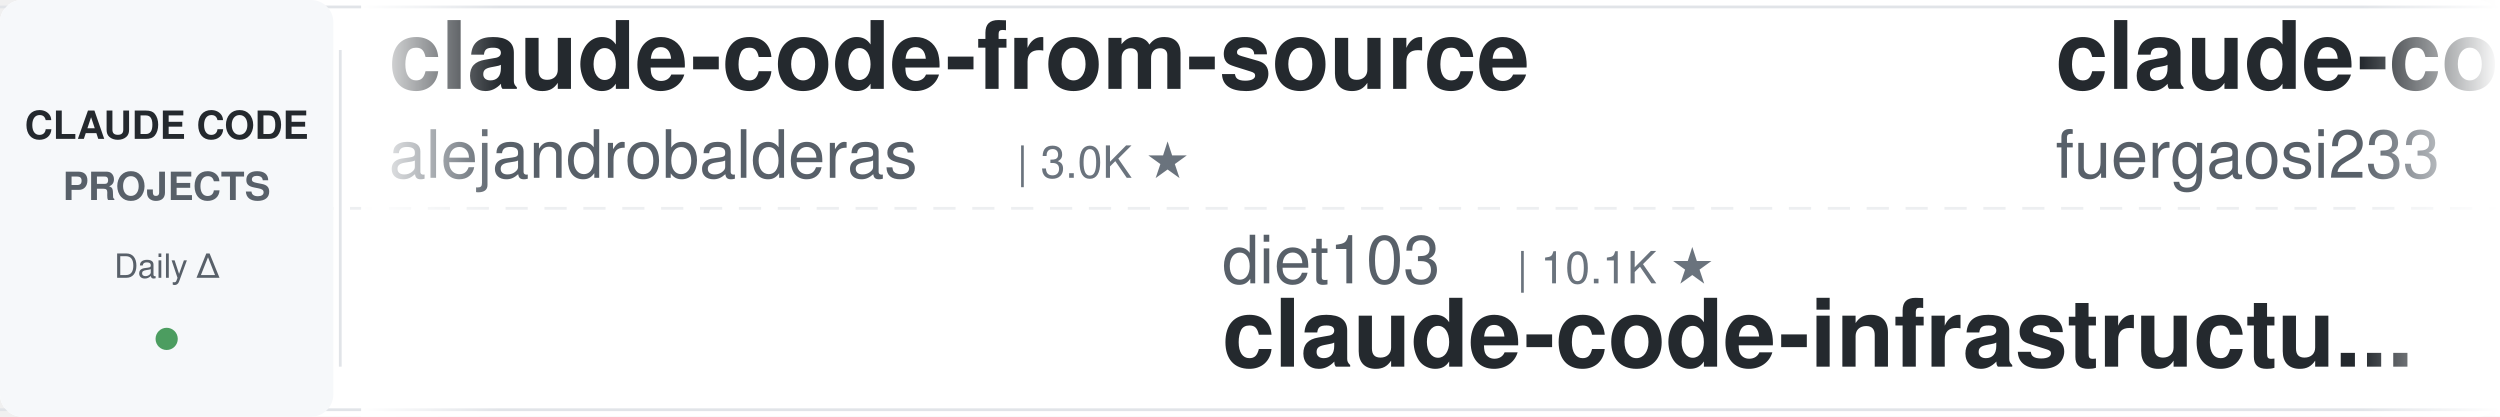
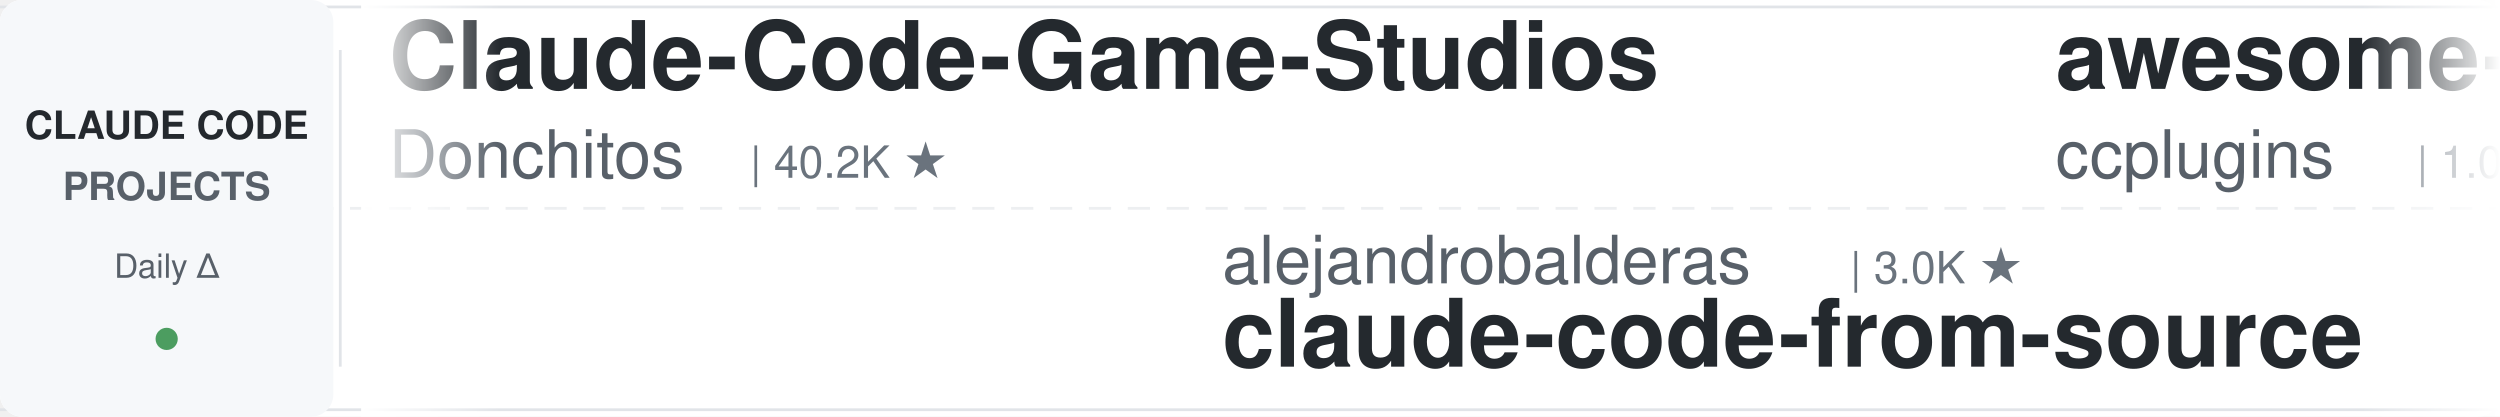
<svg xmlns="http://www.w3.org/2000/svg" width="900" height="150">
  <defs>
    <linearGradient id="leftFade" x1="0%" y1="0%" x2="100%" y2="0%">
      <stop offset="0%" style="stop-color:#ffffff;stop-opacity:1" />
      <stop offset="100%" style="stop-color:#ffffff;stop-opacity:0" />
    </linearGradient>
    <linearGradient id="rightFade" x1="0%" y1="0%" x2="100%" y2="0%">
      <stop offset="0%" style="stop-color:#ffffff;stop-opacity:0" />
      <stop offset="100%" style="stop-color:#ffffff;stop-opacity:1" />
    </linearGradient>
  </defs>
  <rect width="900" height="150" fill="#ffffff" rx="8" />
  <rect x="0" y="2" width="900" height="1" fill="#e1e4e8" />
  <rect x="0" y="147" width="900" height="1" fill="#e1e4e8" />
  <line x1="0" y1="75" x2="900" y2="75" stroke="#e1e4e8" stroke-width="1" stroke-dasharray="8 6" opacity="0.6" />
  <rect x="0" y="0" width="120" height="150" fill="#f6f8fa" rx="8" />
  <text x="60" y="50" font-family="-apple-system, BlinkMacSystemFont, 'Segoe UI', Helvetica, Arial, sans-serif" font-size="14" font-weight="600" fill="#24292e" text-anchor="middle">CLAUDE CODE</text>
  <text x="60" y="72" font-family="-apple-system, BlinkMacSystemFont, 'Segoe UI', Helvetica, Arial, sans-serif" font-size="14" font-weight="600" fill="#586069" text-anchor="middle">PROJECTS</text>
  <text x="60" y="100" font-family="-apple-system, BlinkMacSystemFont, 'Segoe UI', Helvetica, Arial, sans-serif" font-size="12" font-weight="500" fill="#586069" text-anchor="middle">Daily Δ</text>
  <circle cx="60" cy="122" r="4" fill="#22863a" opacity="0.8" />
  <rect x="122" y="18" width="1" height="114" fill="#e1e4e8" />
  <clipPath id="tickerClip">
    <rect x="130" y="0" width="770" height="150" />
  </clipPath>
  <g clip-path="url(#tickerClip)">
    <g id="tickerItems">
      <animateTransform attributeName="transform" attributeType="XML" type="translate" from="0 0" to="-3000 0" dur="54s" repeatCount="indefinite" />
      <g transform="translate(0, 0)">
-         <text x="140" y="32" font-family="-apple-system, BlinkMacSystemFont, 'Segoe UI', Helvetica, Arial, sans-serif" font-size="34" font-weight="600" fill="#24292e">claude-code-from-source</text>
-         <text x="140" y="64" font-family="-apple-system, BlinkMacSystemFont, 'Segoe UI', Helvetica, Arial, sans-serif" font-size="24" font-weight="400" fill="#586069">alejandrobalderas</text>
-         <text x="366" y="64" font-family="-apple-system, BlinkMacSystemFont, 'Segoe UI', Helvetica, Arial, sans-serif" font-size="16" font-weight="500" fill="#6a737d">| 3.0K ★</text>
+         <text x="140" y="32" font-family="-apple-system, BlinkMacSystemFont, 'Segoe UI', Helvetica, Arial, sans-serif" font-size="34" font-weight="600" fill="#24292e">Claude-Code-Game-Studios</text>
+         <text x="140" y="64" font-family="-apple-system, BlinkMacSystemFont, 'Segoe UI', Helvetica, Arial, sans-serif" font-size="24" font-weight="400" fill="#586069">Donchitos</text>
+         <text x="270" y="64" font-family="-apple-system, BlinkMacSystemFont, 'Segoe UI', Helvetica, Arial, sans-serif" font-size="16" font-weight="500" fill="#6a737d">| 40.2K ★</text>
      </g>
      <g transform="translate(300, 0)">
-         <text x="140" y="102" font-family="-apple-system, BlinkMacSystemFont, 'Segoe UI', Helvetica, Arial, sans-serif" font-size="24" font-weight="400" fill="#586069">diet103</text>
-         <text x="246" y="102" font-family="-apple-system, BlinkMacSystemFont, 'Segoe UI', Helvetica, Arial, sans-serif" font-size="16" font-weight="500" fill="#6a737d">| 10.1K ★</text>
-         <text x="140" y="132" font-family="-apple-system, BlinkMacSystemFont, 'Segoe UI', Helvetica, Arial, sans-serif" font-size="34" font-weight="600" fill="#24292e">claude-code-infrastructu...</text>
+         <text x="140" y="102" font-family="-apple-system, BlinkMacSystemFont, 'Segoe UI', Helvetica, Arial, sans-serif" font-size="24" font-weight="400" fill="#586069">alejandrobalderas</text>
+         <text x="366" y="102" font-family="-apple-system, BlinkMacSystemFont, 'Segoe UI', Helvetica, Arial, sans-serif" font-size="16" font-weight="500" fill="#6a737d">| 3.0K ★</text>
+         <text x="140" y="132" font-family="-apple-system, BlinkMacSystemFont, 'Segoe UI', Helvetica, Arial, sans-serif" font-size="34" font-weight="600" fill="#24292e">claude-code-from-source</text>
      </g>
      <g transform="translate(600, 0)">
-         <text x="140" y="32" font-family="-apple-system, BlinkMacSystemFont, 'Segoe UI', Helvetica, Arial, sans-serif" font-size="34" font-weight="600" fill="#24292e">claude-code-proxy</text>
-         <text x="140" y="64" font-family="-apple-system, BlinkMacSystemFont, 'Segoe UI', Helvetica, Arial, sans-serif" font-size="24" font-weight="400" fill="#586069">fuergaosi233</text>
-         <text x="306" y="64" font-family="-apple-system, BlinkMacSystemFont, 'Segoe UI', Helvetica, Arial, sans-serif" font-size="16" font-weight="500" fill="#6a737d">| 2.8K ★</text>
+         <text x="140" y="32" font-family="-apple-system, BlinkMacSystemFont, 'Segoe UI', Helvetica, Arial, sans-serif" font-size="34" font-weight="600" fill="#24292e">awesome-claude-code-plug...</text>
+         <text x="140" y="64" font-family="-apple-system, BlinkMacSystemFont, 'Segoe UI', Helvetica, Arial, sans-serif" font-size="24" font-weight="400" fill="#586069">ccplugins</text>
+         <text x="270" y="64" font-family="-apple-system, BlinkMacSystemFont, 'Segoe UI', Helvetica, Arial, sans-serif" font-size="16" font-weight="500" fill="#6a737d">| 1.0K ★</text>
      </g>
      <g transform="translate(900, 0)">
-         <text x="140" y="102" font-family="-apple-system, BlinkMacSystemFont, 'Segoe UI', Helvetica, Arial, sans-serif" font-size="24" font-weight="400" fill="#586069">hangsman</text>
-         <text x="258" y="102" font-family="-apple-system, BlinkMacSystemFont, 'Segoe UI', Helvetica, Arial, sans-serif" font-size="16" font-weight="500" fill="#6a737d">| 798 ★</text>
-         <text x="140" y="132" font-family="-apple-system, BlinkMacSystemFont, 'Segoe UI', Helvetica, Arial, sans-serif" font-size="34" font-weight="600" fill="#24292e">claude-code-source</text>
+         <text x="140" y="102" font-family="-apple-system, BlinkMacSystemFont, 'Segoe UI', Helvetica, Arial, sans-serif" font-size="24" font-weight="400" fill="#586069">rohitg00</text>
+         <text x="258" y="102" font-family="-apple-system, BlinkMacSystemFont, 'Segoe UI', Helvetica, Arial, sans-serif" font-size="16" font-weight="500" fill="#6a737d">| 2.9K ★</text>
+         <text x="140" y="132" font-family="-apple-system, BlinkMacSystemFont, 'Segoe UI', Helvetica, Arial, sans-serif" font-size="34" font-weight="600" fill="#24292e">awesome-claude-code-tool...</text>
      </g>
      <g transform="translate(1200, 0)">
-         <text x="140" y="32" font-family="-apple-system, BlinkMacSystemFont, 'Segoe UI', Helvetica, Arial, sans-serif" font-size="34" font-weight="600" fill="#24292e">claude-code-system-promp...</text>
-         <text x="140" y="64" font-family="-apple-system, BlinkMacSystemFont, 'Segoe UI', Helvetica, Arial, sans-serif" font-size="24" font-weight="400" fill="#586069">Piebald-AI</text>
-         <text x="282" y="64" font-family="-apple-system, BlinkMacSystemFont, 'Segoe UI', Helvetica, Arial, sans-serif" font-size="16" font-weight="500" fill="#6a737d">| 13.2K ★</text>
+         <text x="140" y="32" font-family="-apple-system, BlinkMacSystemFont, 'Segoe UI', Helvetica, Arial, sans-serif" font-size="34" font-weight="600" fill="#24292e">claude_codex_bridge</text>
+         <text x="140" y="64" font-family="-apple-system, BlinkMacSystemFont, 'Segoe UI', Helvetica, Arial, sans-serif" font-size="24" font-weight="400" fill="#586069">SeemSeam</text>
+         <text x="258" y="64" font-family="-apple-system, BlinkMacSystemFont, 'Segoe UI', Helvetica, Arial, sans-serif" font-size="16" font-weight="500" fill="#6a737d">| 3.6K ★</text>
      </g>
      <g transform="translate(1500, 0)">
-         <text x="140" y="102" font-family="-apple-system, BlinkMacSystemFont, 'Segoe UI', Helvetica, Arial, sans-serif" font-size="24" font-weight="400" fill="#586069">ykdojo</text>
-         <text x="234" y="102" font-family="-apple-system, BlinkMacSystemFont, 'Segoe UI', Helvetica, Arial, sans-serif" font-size="16" font-weight="500" fill="#6a737d">| 10.4K ★</text>
-         <text x="140" y="132" font-family="-apple-system, BlinkMacSystemFont, 'Segoe UI', Helvetica, Arial, sans-serif" font-size="34" font-weight="600" fill="#24292e">claude-code-tips</text>
+         <text x="140" y="102" font-family="-apple-system, BlinkMacSystemFont, 'Segoe UI', Helvetica, Arial, sans-serif" font-size="24" font-weight="400" fill="#586069">musistudio</text>
+         <text x="282" y="102" font-family="-apple-system, BlinkMacSystemFont, 'Segoe UI', Helvetica, Arial, sans-serif" font-size="16" font-weight="500" fill="#6a737d">| 38.2K ★</text>
+         <text x="140" y="132" font-family="-apple-system, BlinkMacSystemFont, 'Segoe UI', Helvetica, Arial, sans-serif" font-size="34" font-weight="600" fill="#24292e">claude-code-router</text>
      </g>
      <g transform="translate(1800, 0)">
-         <text x="140" y="32" font-family="-apple-system, BlinkMacSystemFont, 'Segoe UI', Helvetica, Arial, sans-serif" font-size="34" font-weight="600" fill="#24292e">sc-claude-code-files</text>
-         <text x="140" y="64" font-family="-apple-system, BlinkMacSystemFont, 'Segoe UI', Helvetica, Arial, sans-serif" font-size="24" font-weight="400" fill="#586069">https-deeplearning-ai</text>
-         <text x="414" y="64" font-family="-apple-system, BlinkMacSystemFont, 'Segoe UI', Helvetica, Arial, sans-serif" font-size="16" font-weight="500" fill="#6a737d">| 565 ★</text>
-       </g>
-       <g transform="translate(2100, 0)">
-         <text x="140" y="102" font-family="-apple-system, BlinkMacSystemFont, 'Segoe UI', Helvetica, Arial, sans-serif" font-size="24" font-weight="400" fill="#586069">nicedreamzapp</text>
-         <text x="318" y="102" font-family="-apple-system, BlinkMacSystemFont, 'Segoe UI', Helvetica, Arial, sans-serif" font-size="16" font-weight="500" fill="#6a737d">| 3.5K ★</text>
-         <text x="140" y="132" font-family="-apple-system, BlinkMacSystemFont, 'Segoe UI', Helvetica, Arial, sans-serif" font-size="34" font-weight="600" fill="#24292e">claude-code-local</text>
-       </g>
-       <g transform="translate(2400, 0)">
        <text x="140" y="32" font-family="-apple-system, BlinkMacSystemFont, 'Segoe UI', Helvetica, Arial, sans-serif" font-size="34" font-weight="600" fill="#24292e">claude_code_src</text>
        <text x="140" y="64" font-family="-apple-system, BlinkMacSystemFont, 'Segoe UI', Helvetica, Arial, sans-serif" font-size="24" font-weight="400" fill="#586069">ponponon</text>
        <text x="258" y="64" font-family="-apple-system, BlinkMacSystemFont, 'Segoe UI', Helvetica, Arial, sans-serif" font-size="16" font-weight="500" fill="#6a737d">| 2.3K ★</text>
      </g>
+       <g transform="translate(2100, 0)">
+         <text x="140" y="102" font-family="-apple-system, BlinkMacSystemFont, 'Segoe UI', Helvetica, Arial, sans-serif" font-size="24" font-weight="400" fill="#586069">affaan-m</text>
+         <text x="258" y="102" font-family="-apple-system, BlinkMacSystemFont, 'Segoe UI', Helvetica, Arial, sans-serif" font-size="16" font-weight="500" fill="#6a737d">| 307.2K ★</text>
+         <text x="140" y="132" font-family="-apple-system, BlinkMacSystemFont, 'Segoe UI', Helvetica, Arial, sans-serif" font-size="34" font-weight="600" fill="#24292e">ECC</text>
+       </g>
+       <g transform="translate(2400, 0)">
+         <text x="140" y="32" font-family="-apple-system, BlinkMacSystemFont, 'Segoe UI', Helvetica, Arial, sans-serif" font-size="34" font-weight="600" fill="#24292e">claude-code-cli</text>
+         <text x="140" y="64" font-family="-apple-system, BlinkMacSystemFont, 'Segoe UI', Helvetica, Arial, sans-serif" font-size="24" font-weight="400" fill="#586069">huangserva</text>
+         <text x="282" y="64" font-family="-apple-system, BlinkMacSystemFont, 'Segoe UI', Helvetica, Arial, sans-serif" font-size="16" font-weight="500" fill="#6a737d">| 633 ★</text>
+       </g>
      <g transform="translate(2700, 0)">
-         <text x="140" y="102" font-family="-apple-system, BlinkMacSystemFont, 'Segoe UI', Helvetica, Arial, sans-serif" font-size="24" font-weight="400" fill="#586069">Alishahryar1</text>
-         <text x="306" y="102" font-family="-apple-system, BlinkMacSystemFont, 'Segoe UI', Helvetica, Arial, sans-serif" font-size="16" font-weight="500" fill="#6a737d">| 71.7K ★</text>
-         <text x="140" y="132" font-family="-apple-system, BlinkMacSystemFont, 'Segoe UI', Helvetica, Arial, sans-serif" font-size="34" font-weight="600" fill="#24292e">free-claude-code</text>
+         <text x="140" y="102" font-family="-apple-system, BlinkMacSystemFont, 'Segoe UI', Helvetica, Arial, sans-serif" font-size="24" font-weight="400" fill="#586069">JrCx7scC</text>
+         <text x="258" y="102" font-family="-apple-system, BlinkMacSystemFont, 'Segoe UI', Helvetica, Arial, sans-serif" font-size="16" font-weight="500" fill="#6a737d">| 377 ★</text>
+         <text x="140" y="132" font-family="-apple-system, BlinkMacSystemFont, 'Segoe UI', Helvetica, Arial, sans-serif" font-size="34" font-weight="600" fill="#24292e">claude-code-source</text>
      </g>
      <g transform="translate(3000, 0)">
-         <text x="140" y="32" font-family="-apple-system, BlinkMacSystemFont, 'Segoe UI', Helvetica, Arial, sans-serif" font-size="34" font-weight="600" fill="#24292e">claude-code-from-source</text>
-         <text x="140" y="64" font-family="-apple-system, BlinkMacSystemFont, 'Segoe UI', Helvetica, Arial, sans-serif" font-size="24" font-weight="400" fill="#586069">alejandrobalderas</text>
-         <text x="366" y="64" font-family="-apple-system, BlinkMacSystemFont, 'Segoe UI', Helvetica, Arial, sans-serif" font-size="16" font-weight="500" fill="#6a737d">| 3.0K ★</text>
+         <text x="140" y="32" font-family="-apple-system, BlinkMacSystemFont, 'Segoe UI', Helvetica, Arial, sans-serif" font-size="34" font-weight="600" fill="#24292e">Claude-Code-Game-Studios</text>
+         <text x="140" y="64" font-family="-apple-system, BlinkMacSystemFont, 'Segoe UI', Helvetica, Arial, sans-serif" font-size="24" font-weight="400" fill="#586069">Donchitos</text>
+         <text x="270" y="64" font-family="-apple-system, BlinkMacSystemFont, 'Segoe UI', Helvetica, Arial, sans-serif" font-size="16" font-weight="500" fill="#6a737d">| 40.2K ★</text>
      </g>
      <g transform="translate(3300, 0)">
-         <text x="140" y="102" font-family="-apple-system, BlinkMacSystemFont, 'Segoe UI', Helvetica, Arial, sans-serif" font-size="24" font-weight="400" fill="#586069">diet103</text>
-         <text x="246" y="102" font-family="-apple-system, BlinkMacSystemFont, 'Segoe UI', Helvetica, Arial, sans-serif" font-size="16" font-weight="500" fill="#6a737d">| 10.1K ★</text>
-         <text x="140" y="132" font-family="-apple-system, BlinkMacSystemFont, 'Segoe UI', Helvetica, Arial, sans-serif" font-size="34" font-weight="600" fill="#24292e">claude-code-infrastructu...</text>
+         <text x="140" y="102" font-family="-apple-system, BlinkMacSystemFont, 'Segoe UI', Helvetica, Arial, sans-serif" font-size="24" font-weight="400" fill="#586069">alejandrobalderas</text>
+         <text x="366" y="102" font-family="-apple-system, BlinkMacSystemFont, 'Segoe UI', Helvetica, Arial, sans-serif" font-size="16" font-weight="500" fill="#6a737d">| 3.0K ★</text>
+         <text x="140" y="132" font-family="-apple-system, BlinkMacSystemFont, 'Segoe UI', Helvetica, Arial, sans-serif" font-size="34" font-weight="600" fill="#24292e">claude-code-from-source</text>
      </g>
      <g transform="translate(3600, 0)">
-         <text x="140" y="32" font-family="-apple-system, BlinkMacSystemFont, 'Segoe UI', Helvetica, Arial, sans-serif" font-size="34" font-weight="600" fill="#24292e">claude-code-proxy</text>
-         <text x="140" y="64" font-family="-apple-system, BlinkMacSystemFont, 'Segoe UI', Helvetica, Arial, sans-serif" font-size="24" font-weight="400" fill="#586069">fuergaosi233</text>
-         <text x="306" y="64" font-family="-apple-system, BlinkMacSystemFont, 'Segoe UI', Helvetica, Arial, sans-serif" font-size="16" font-weight="500" fill="#6a737d">| 2.8K ★</text>
+         <text x="140" y="32" font-family="-apple-system, BlinkMacSystemFont, 'Segoe UI', Helvetica, Arial, sans-serif" font-size="34" font-weight="600" fill="#24292e">awesome-claude-code-plug...</text>
+         <text x="140" y="64" font-family="-apple-system, BlinkMacSystemFont, 'Segoe UI', Helvetica, Arial, sans-serif" font-size="24" font-weight="400" fill="#586069">ccplugins</text>
+         <text x="270" y="64" font-family="-apple-system, BlinkMacSystemFont, 'Segoe UI', Helvetica, Arial, sans-serif" font-size="16" font-weight="500" fill="#6a737d">| 1.0K ★</text>
      </g>
      <g transform="translate(3900, 0)">
-         <text x="140" y="102" font-family="-apple-system, BlinkMacSystemFont, 'Segoe UI', Helvetica, Arial, sans-serif" font-size="24" font-weight="400" fill="#586069">hangsman</text>
-         <text x="258" y="102" font-family="-apple-system, BlinkMacSystemFont, 'Segoe UI', Helvetica, Arial, sans-serif" font-size="16" font-weight="500" fill="#6a737d">| 798 ★</text>
-         <text x="140" y="132" font-family="-apple-system, BlinkMacSystemFont, 'Segoe UI', Helvetica, Arial, sans-serif" font-size="34" font-weight="600" fill="#24292e">claude-code-source</text>
+         <text x="140" y="102" font-family="-apple-system, BlinkMacSystemFont, 'Segoe UI', Helvetica, Arial, sans-serif" font-size="24" font-weight="400" fill="#586069">rohitg00</text>
+         <text x="258" y="102" font-family="-apple-system, BlinkMacSystemFont, 'Segoe UI', Helvetica, Arial, sans-serif" font-size="16" font-weight="500" fill="#6a737d">| 2.9K ★</text>
+         <text x="140" y="132" font-family="-apple-system, BlinkMacSystemFont, 'Segoe UI', Helvetica, Arial, sans-serif" font-size="34" font-weight="600" fill="#24292e">awesome-claude-code-tool...</text>
      </g>
    </g>
  </g>
  <rect x="130" y="0" width="50" height="150" fill="url(#leftFade)" />
  <rect x="850" y="0" width="50" height="150" fill="url(#rightFade)" />
</svg>
